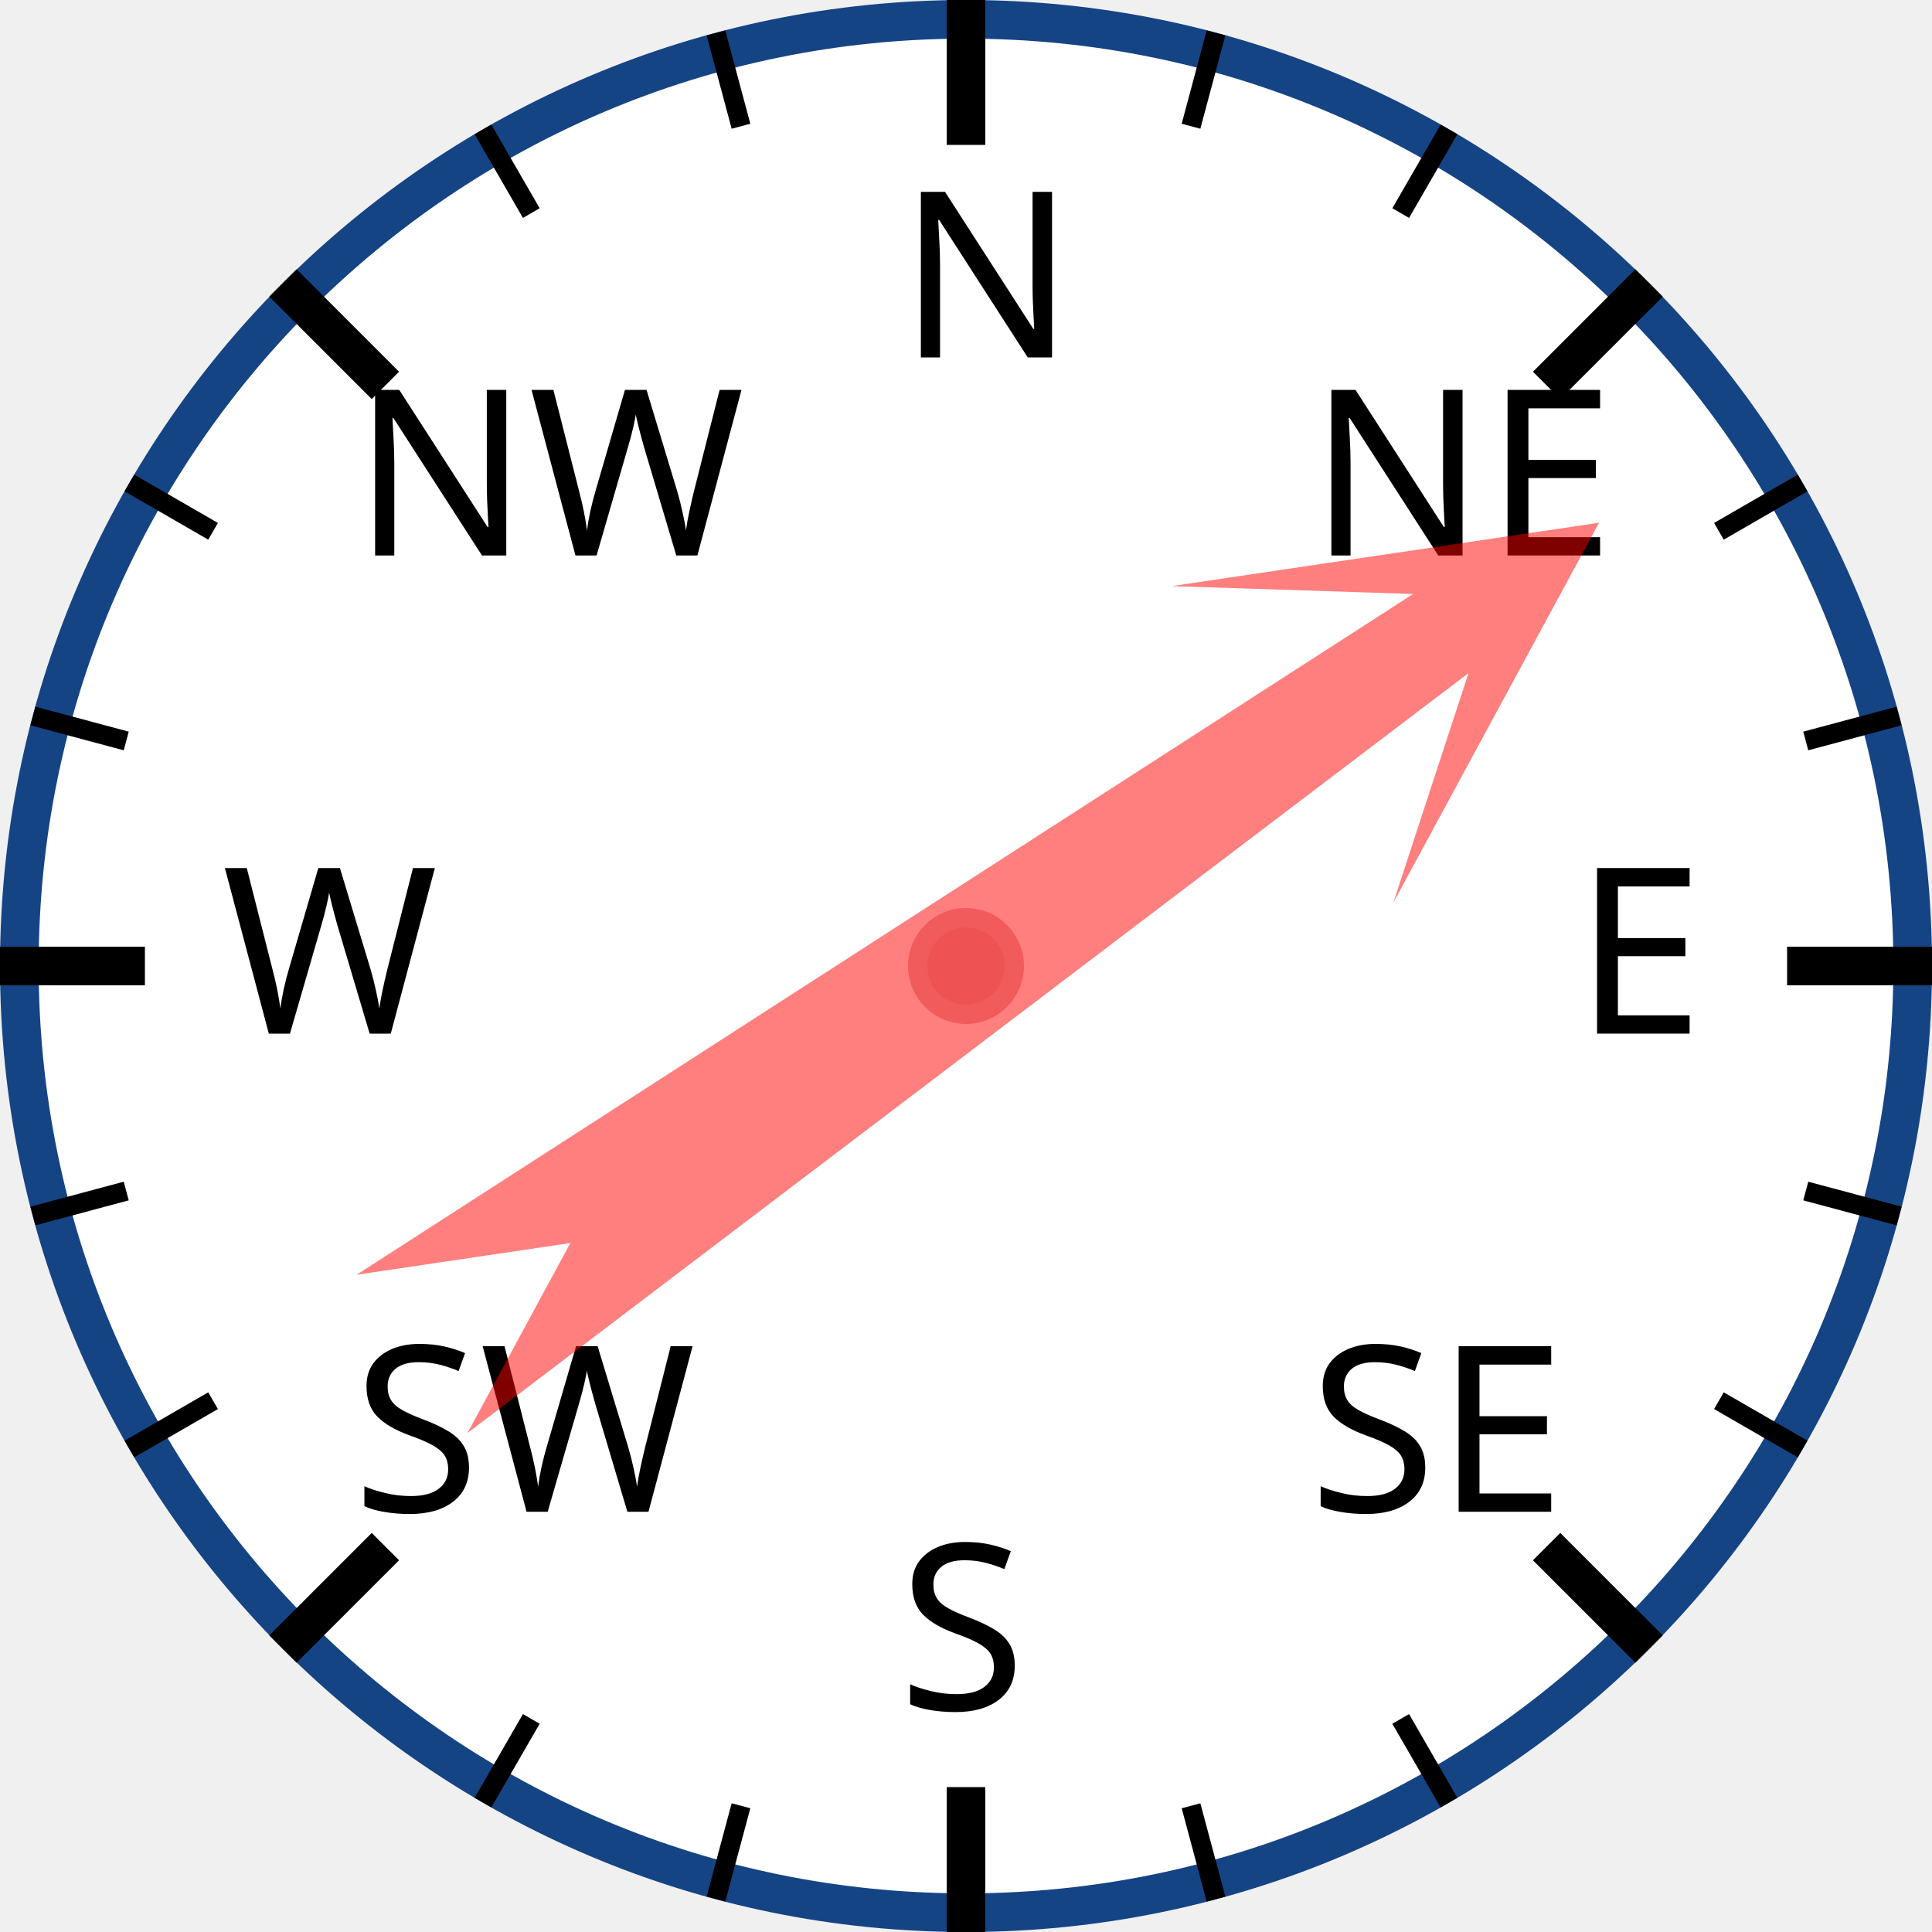
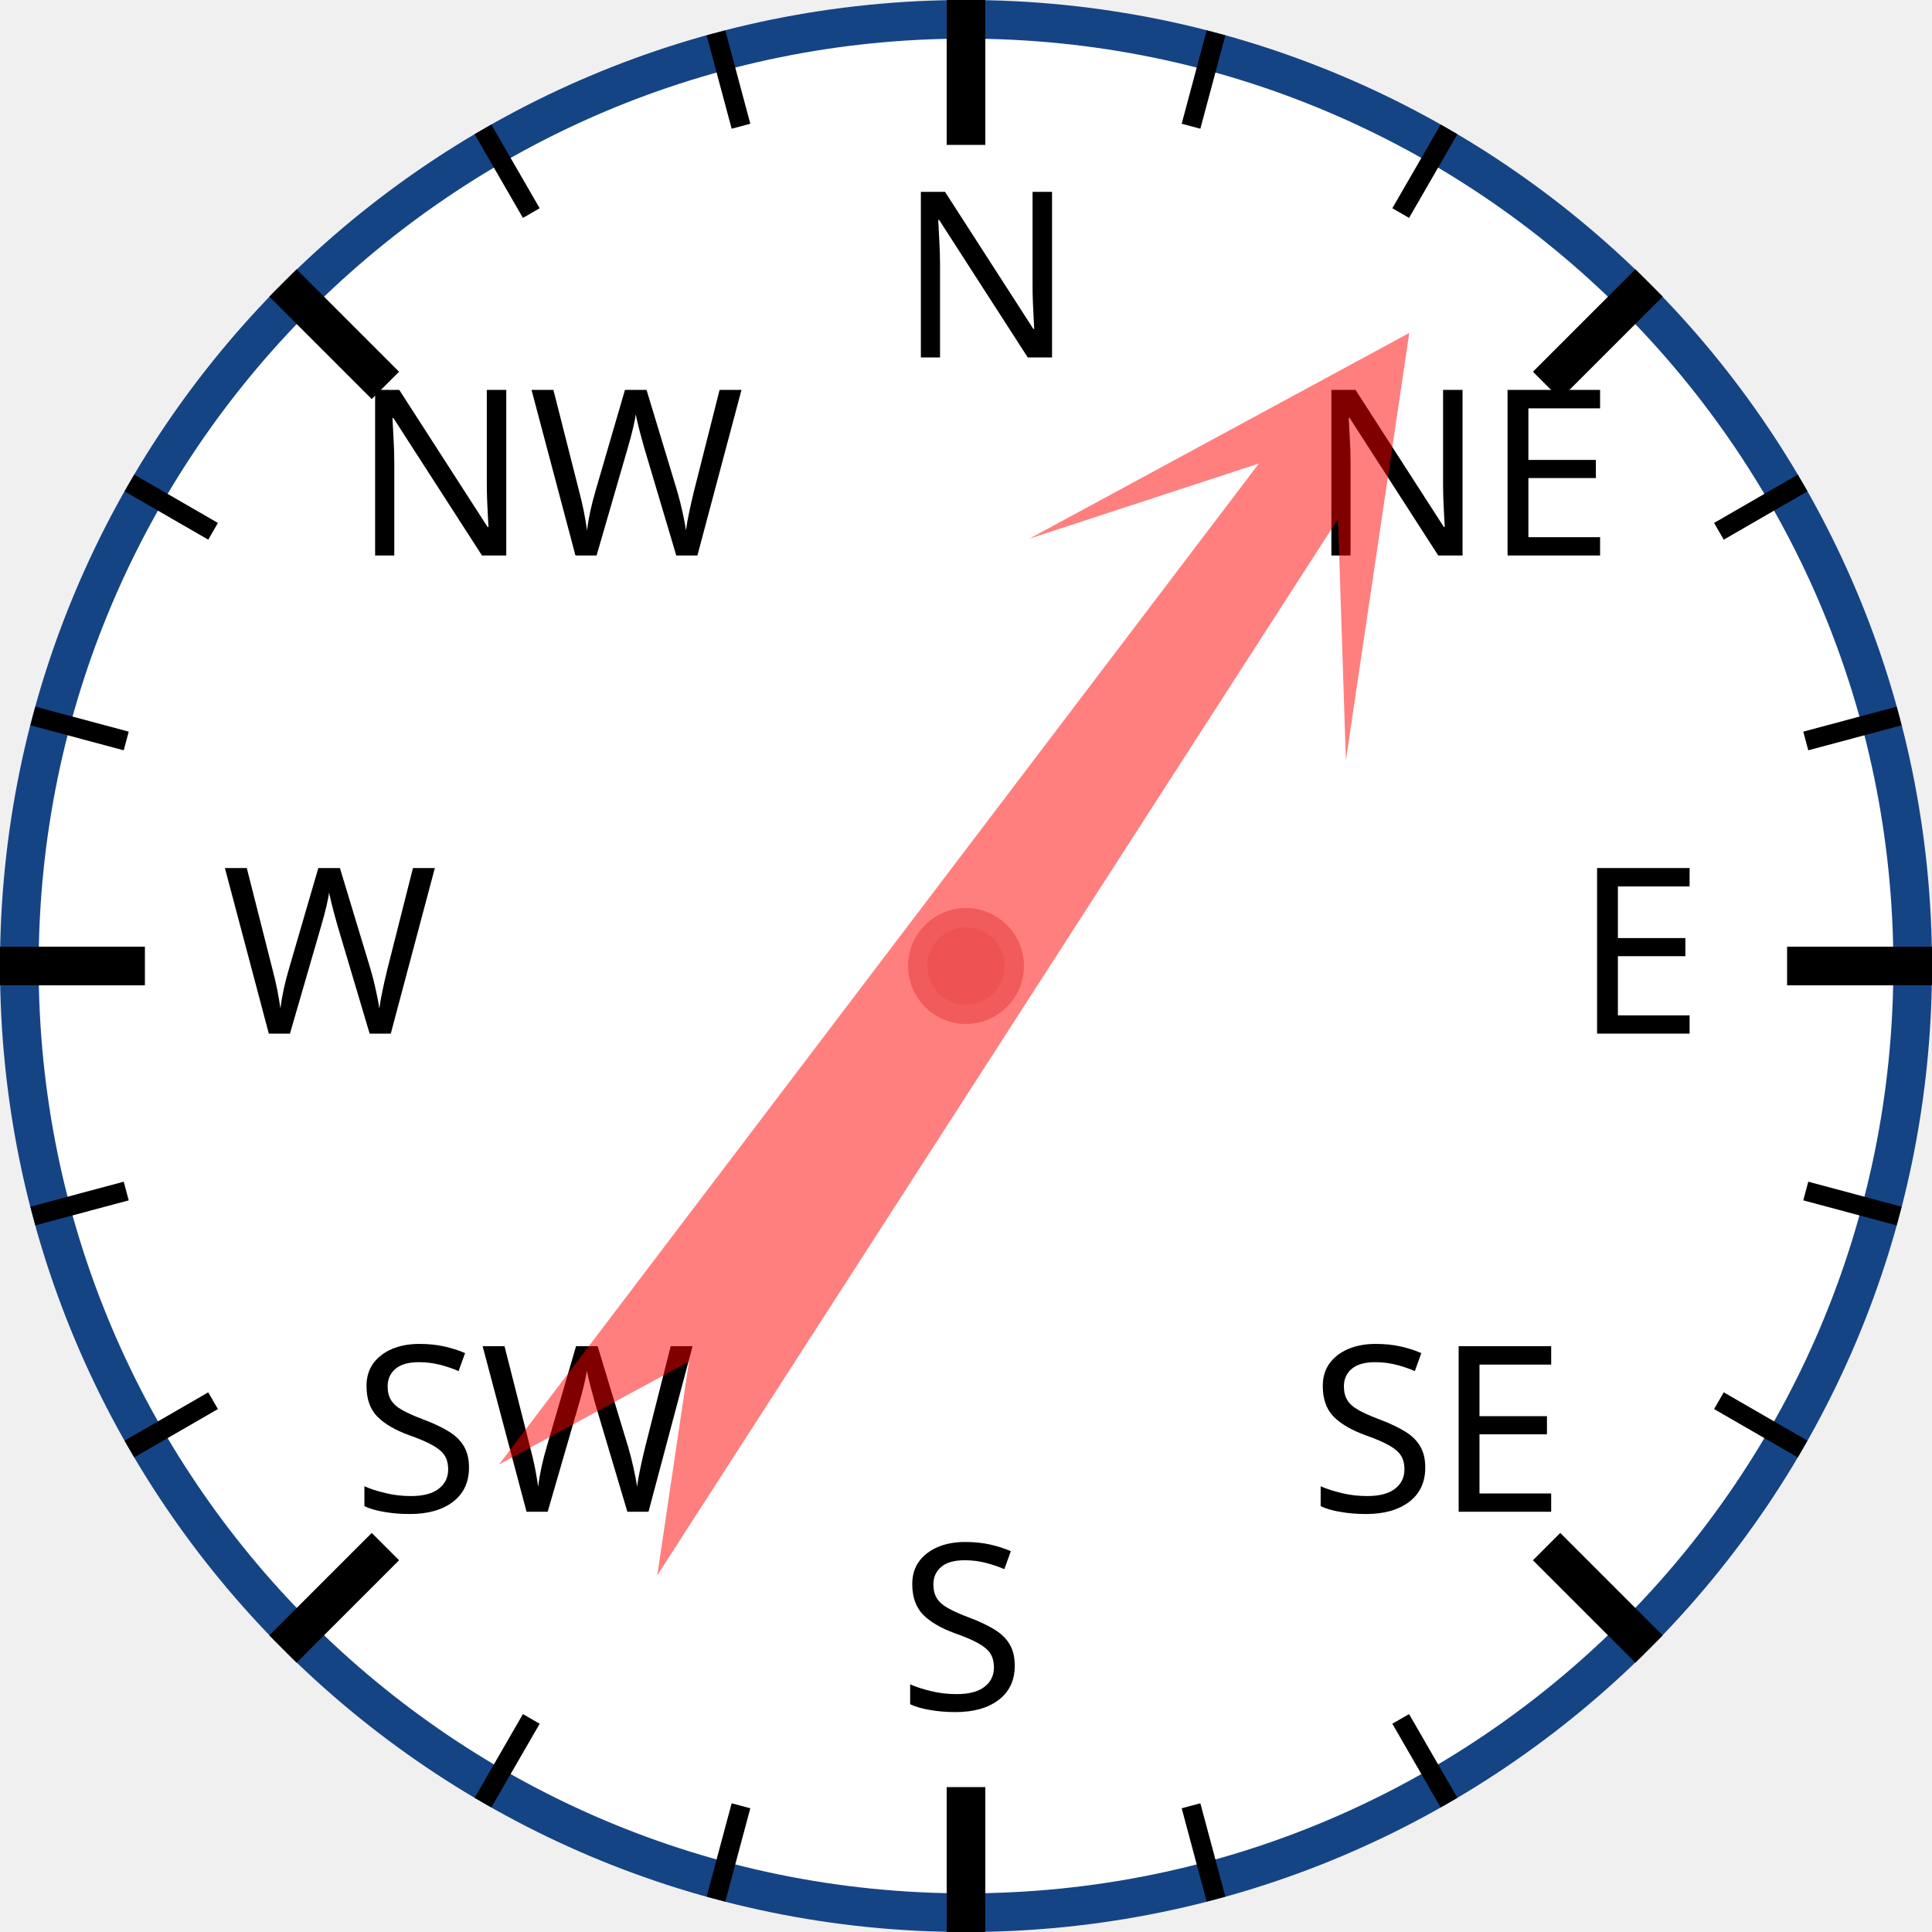
<svg xmlns="http://www.w3.org/2000/svg" width="120px" height="120px" viewBox="0 0 200 200">
  <circle cx="100" cy="100" r="98" style="fill: white; stroke: #154485; stroke-width: 4;" />
  <text x="93.0" y="37.0" style="font-family: sans-serif; font-size: 18pt;">N</text>
  <line x1="100.0" y1="0.0" x2="100.0" y2="15.0" style="stroke: black; stroke-width: 4;" />
  <line x1="74.118" y1="3.407" x2="76.706" y2="13.067" style="stroke: black; stroke-width: 2;" />
  <line x1="50" y1="13.397" x2="55" y2="22.058" style="stroke: black; stroke-width: 2;" />
  <text x="36.503" y="57.503" style="font-family: sans-serif; font-size: 18pt;">NW</text>
  <line x1="29.289" y1="29.289" x2="39.896" y2="39.896" style="stroke: black; stroke-width: 4;" />
  <line x1="13.397" y1="50" x2="22.058" y2="55" style="stroke: black; stroke-width: 2;" />
  <line x1="3.407" y1="74.118" x2="13.067" y2="76.706" style="stroke: black; stroke-width: 2;" />
  <text x="23.0" y="107.0" style="font-family: sans-serif; font-size: 18pt;">W</text>
  <line x1="0.0" y1="100.0" x2="15.0" y2="100.0" style="stroke: black; stroke-width: 4;" />
  <line x1="3.407" y1="125.882" x2="13.067" y2="123.294" style="stroke: black; stroke-width: 2;" />
  <line x1="13.397" y1="150" x2="22.058" y2="145" style="stroke: black; stroke-width: 2;" />
  <text x="36.503" y="156.497" style="font-family: sans-serif; font-size: 18pt;">SW</text>
  <line x1="29.289" y1="170.711" x2="39.896" y2="160.104" style="stroke: black; stroke-width: 4;" />
  <line x1="50" y1="186.603" x2="55" y2="177.942" style="stroke: black; stroke-width: 2;" />
  <line x1="74.118" y1="196.593" x2="76.706" y2="186.933" style="stroke: black; stroke-width: 2;" />
  <text x="93" y="177.0" style="font-family: sans-serif; font-size: 18pt;">S</text>
  <line x1="100" y1="200.0" x2="100" y2="185.0" style="stroke: black; stroke-width: 4;" />
  <line x1="125.882" y1="196.593" x2="123.294" y2="186.933" style="stroke: black; stroke-width: 2;" />
  <line x1="150.0" y1="186.603" x2="145.0" y2="177.942" style="stroke: black; stroke-width: 2;" />
  <text x="135.497" y="156.497" style="font-family: sans-serif; font-size: 18pt;">SE</text>
  <line x1="170.711" y1="170.711" x2="160.104" y2="160.104" style="stroke: black; stroke-width: 4;" />
  <line x1="186.603" y1="150" x2="177.942" y2="145" style="stroke: black; stroke-width: 2;" />
  <line x1="196.593" y1="125.882" x2="186.933" y2="123.294" style="stroke: black; stroke-width: 2;" />
  <text x="163.0" y="107" style="font-family: sans-serif; font-size: 18pt;">E</text>
  <line x1="200.0" y1="100" x2="185.0" y2="100" style="stroke: black; stroke-width: 4;" />
  <line x1="196.593" y1="74.118" x2="186.933" y2="76.706" style="stroke: black; stroke-width: 2;" />
  <line x1="186.603" y1="50" x2="177.942" y2="55" style="stroke: black; stroke-width: 2;" />
  <text x="135.497" y="57.503" style="font-family: sans-serif; font-size: 18pt;">NE</text>
  <line x1="170.711" y1="29.289" x2="160.104" y2="39.896" style="stroke: black; stroke-width: 4;" />
  <line x1="150" y1="13.397" x2="145" y2="22.058" style="stroke: black; stroke-width: 2;" />
  <line x1="125.882" y1="3.407" x2="123.294" y2="13.067" style="stroke: black; stroke-width: 2;" />
-   <polygon points="100 20 120 60 105 40 110 170 100 150 90 170 95 40 80 60" style="fill: red; fill-opacity: 0.5;" transform="rotate(55,100,100)" />
+   <polygon points="100 20 120 60 105 40 110 170 100 150 90 170 95 40 80 60" style="fill: red; fill-opacity: 0.5;" transform="rotate(35,100,100)" />
  <circle cx="100" cy="100" r="5" style="fill: #EE5252; stroke: #F25B5B; stroke-width: 2;" />
</svg>
